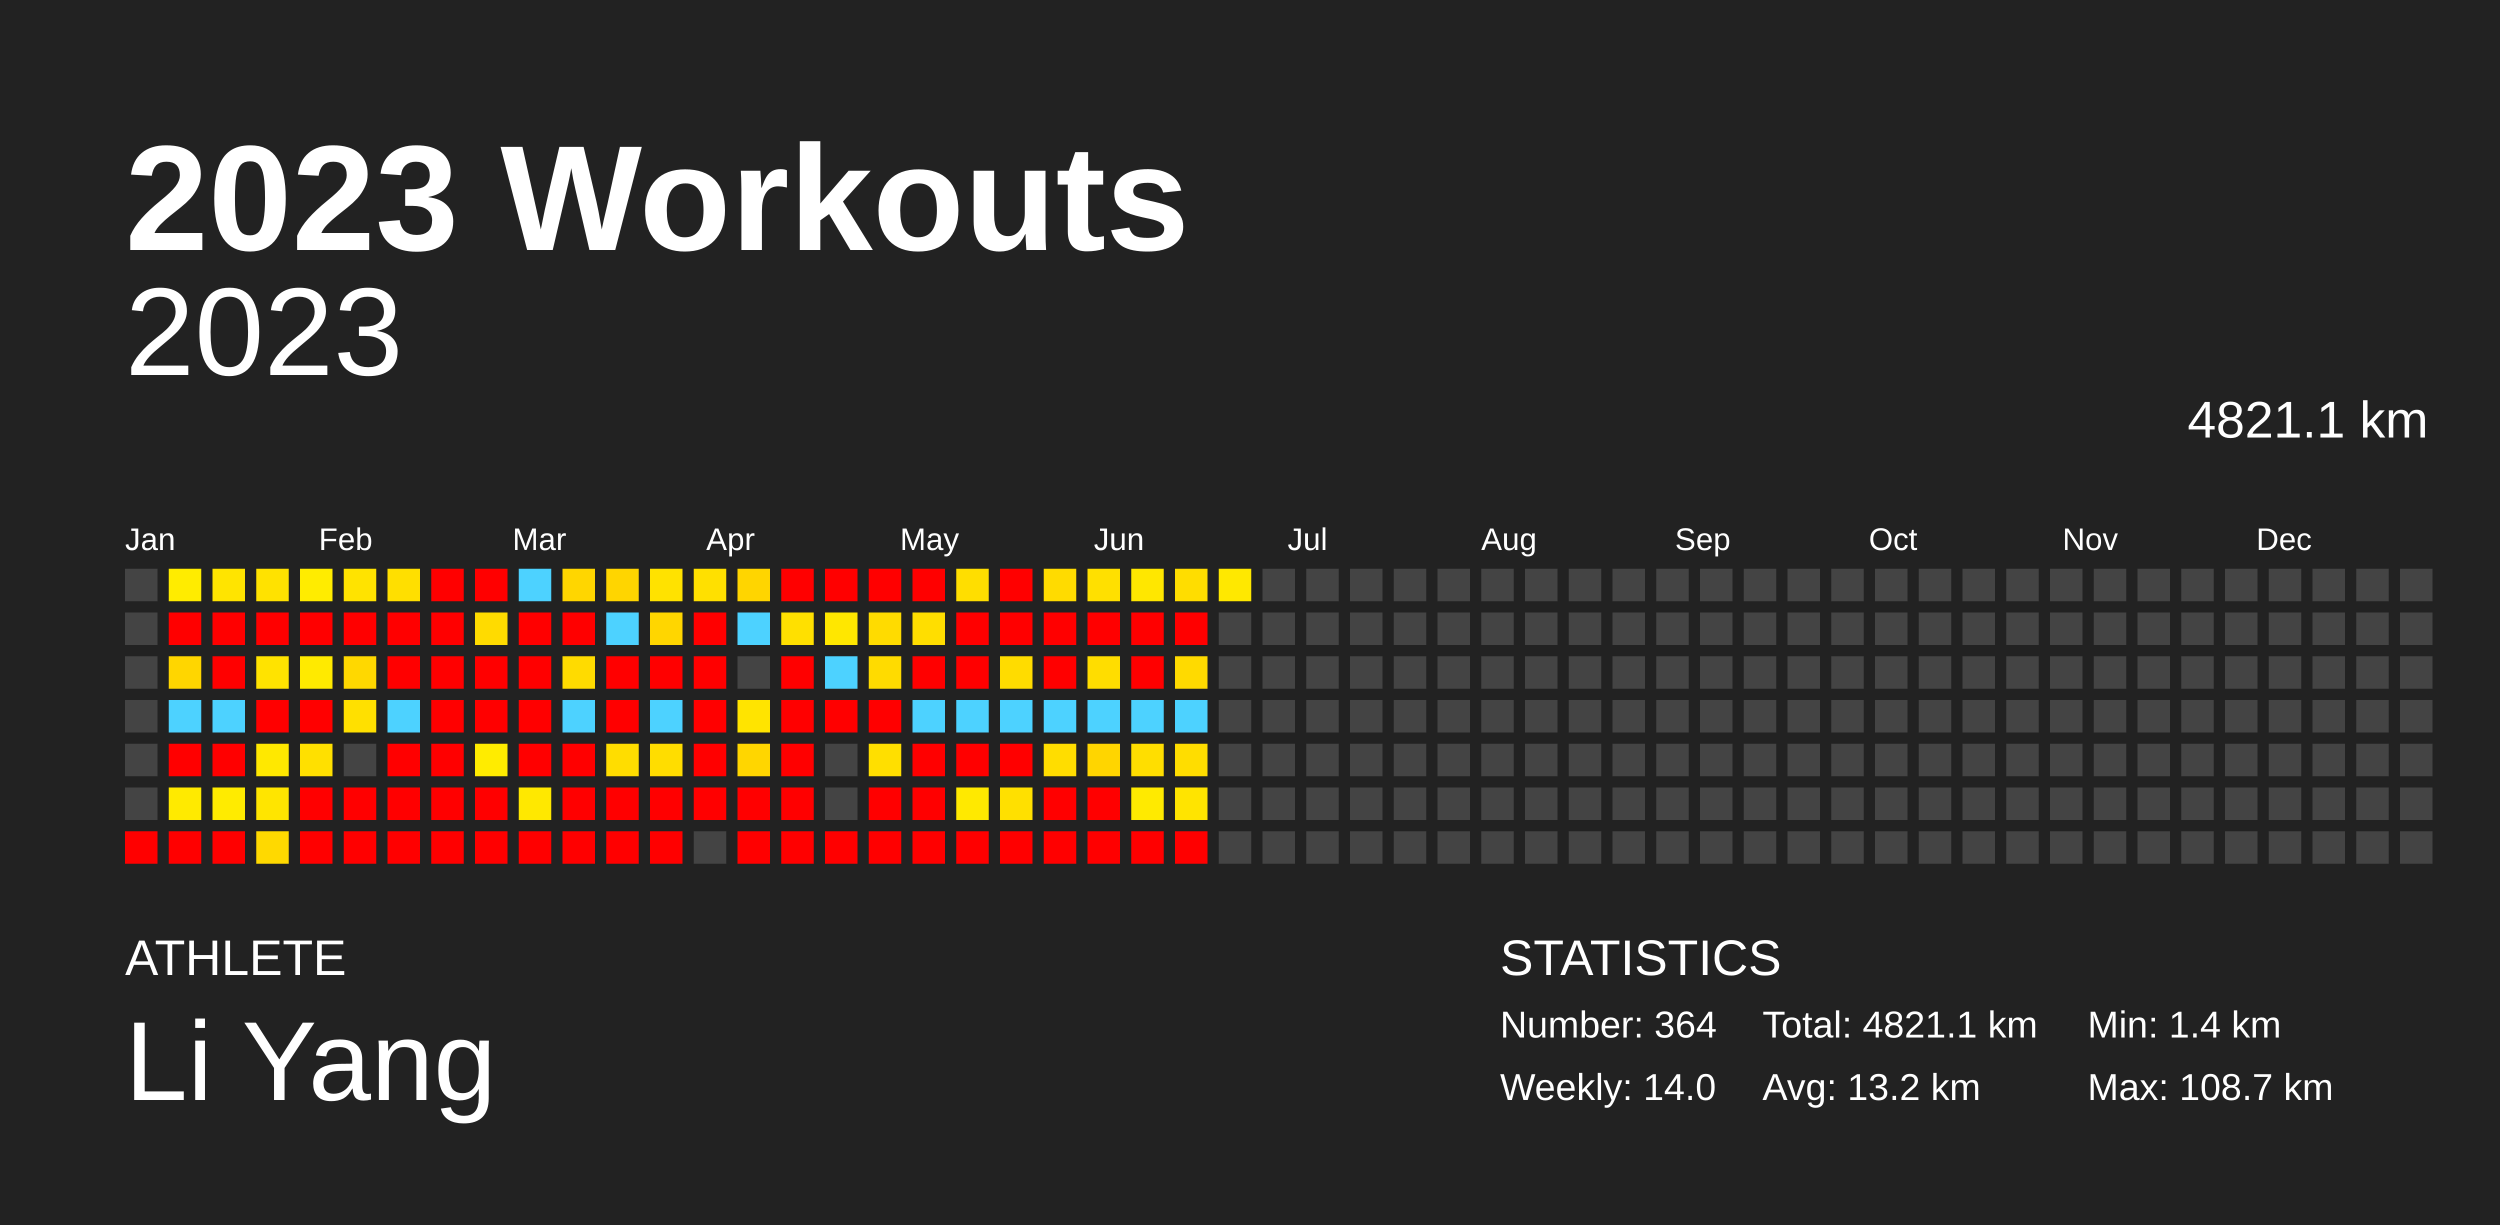
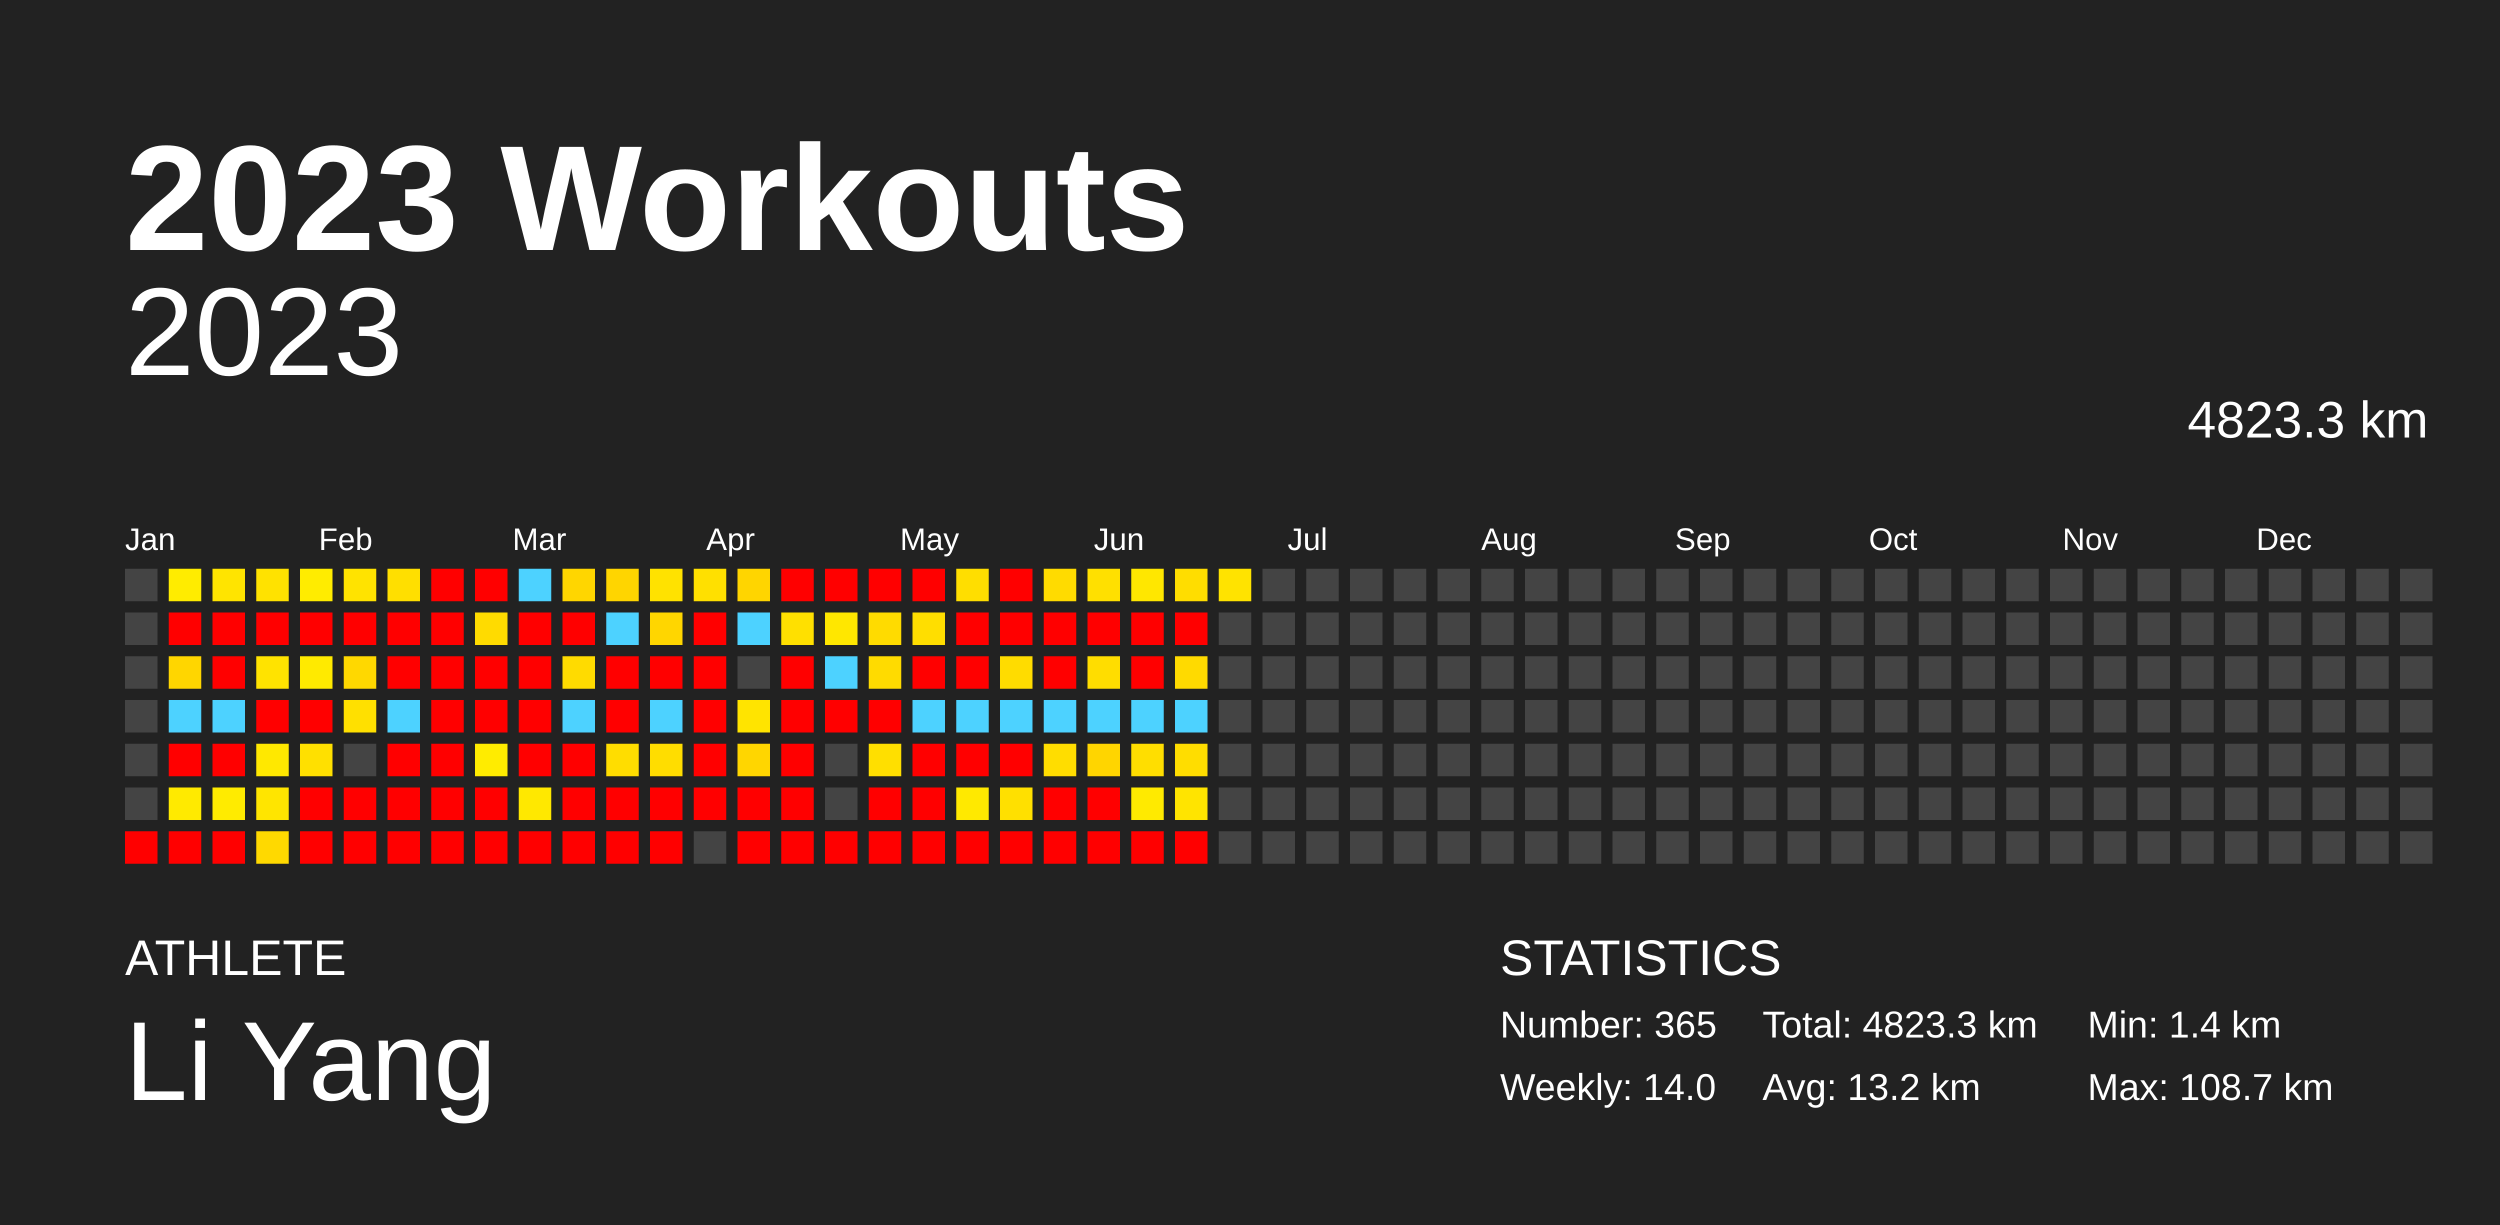
<svg xmlns="http://www.w3.org/2000/svg" baseProfile="full" height="98mm" version="1.1" viewBox="0,0,200,98" width="200mm">
  <defs />
  <rect fill="#222222" height="98" width="200" x="0" y="0" />
  <text fill="#FFFFFF" style="font-size:12px; font-family:Arial; font-weight:bold;" x="10" y="20">2023 Workouts</text>
  <text fill="#FFFFFF" style="font-size:4px; font-family:Arial" x="10" y="78">ATHLETE</text>
  <text fill="#FFFFFF" style="font-size:9px; font-family:Arial" x="10" y="88">Li Yang</text>
  <text fill="#FFFFFF" style="font-size:4px; font-family:Arial" x="120" y="78">STATISTICS</text>
-   <text fill="#FFFFFF" style="font-size:3px; font-family:Arial" x="120" y="83">Number: 364</text>
+   <text fill="#FFFFFF" style="font-size:3px; font-family:Arial" x="120" y="83">Number: 365</text>
  <text fill="#FFFFFF" style="font-size:3px; font-family:Arial" x="120" y="88">Weekly: 14.0</text>
-   <text fill="#FFFFFF" style="font-size:3px; font-family:Arial" x="141" y="83">Total: 4821.1 km</text>
+   <text fill="#FFFFFF" style="font-size:3px; font-family:Arial" x="141" y="83">Total: 4823.3 km</text>
  <text fill="#FFFFFF" style="font-size:3px; font-family:Arial" x="141" y="88">Avg: 13.2 km</text>
  <text fill="#FFFFFF" style="font-size:3px; font-family:Arial" x="167" y="83">Min: 1.4 km</text>
  <text fill="#FFFFFF" style="font-size:3px; font-family:Arial" x="167" y="88">Max: 108.7 km</text>
  <text alignment-baseline="hanging" fill="#FFFFFF" style="font-size:10.0px; font-family:Arial;" x="10" y="30">2023</text>
-   <text alignment-baseline="hanging" fill="#FFFFFF" style="font-size:4.125px; font-family:Arial;" x="175" y="35">4821.1 km</text>
+   <text alignment-baseline="hanging" fill="#FFFFFF" style="font-size:4.125px; font-family:Arial;" x="175" y="35">4823.3 km</text>
  <text fill="#FFFFFF" style="font-size:2.5px; font-family:Arial" x="10.0" y="44">Jan</text>
  <text fill="#FFFFFF" style="font-size:2.5px; font-family:Arial" x="25.5" y="44">Feb</text>
  <text fill="#FFFFFF" style="font-size:2.5px; font-family:Arial" x="41.0" y="44">Mar</text>
  <text fill="#FFFFFF" style="font-size:2.5px; font-family:Arial" x="56.5" y="44">Apr</text>
  <text fill="#FFFFFF" style="font-size:2.5px; font-family:Arial" x="72.0" y="44">May</text>
  <text fill="#FFFFFF" style="font-size:2.5px; font-family:Arial" x="87.5" y="44">Jun</text>
  <text fill="#FFFFFF" style="font-size:2.5px; font-family:Arial" x="103.0" y="44">Jul</text>
  <text fill="#FFFFFF" style="font-size:2.5px; font-family:Arial" x="118.5" y="44">Aug</text>
  <text fill="#FFFFFF" style="font-size:2.5px; font-family:Arial" x="134.0" y="44">Sep</text>
  <text fill="#FFFFFF" style="font-size:2.5px; font-family:Arial" x="149.5" y="44">Oct</text>
  <text fill="#FFFFFF" style="font-size:2.5px; font-family:Arial" x="165.0" y="44">Nov</text>
  <text fill="#FFFFFF" style="font-size:2.5px; font-family:Arial" x="180.5" y="44">Dec</text>
  <rect fill="#444444" height="2.6" width="2.6" x="10.0" y="45.5" />
  <rect fill="#444444" height="2.6" width="2.6" x="10.0" y="49.0" />
  <rect fill="#444444" height="2.6" width="2.6" x="10.0" y="52.5" />
  <rect fill="#444444" height="2.6" width="2.6" x="10.0" y="56.0" />
  <rect fill="#444444" height="2.6" width="2.6" x="10.0" y="59.5" />
  <rect fill="#444444" height="2.6" width="2.6" x="10.0" y="63.0" />
  <rect fill="red" height="2.6" width="2.6" x="10.0" y="66.5" />
  <rect fill="#ffec00" height="2.6" width="2.6" x="13.5" y="45.5" />
  <rect fill="red" height="2.6" width="2.6" x="13.5" y="49.0" />
  <rect fill="#ffd600" height="2.6" width="2.6" x="13.5" y="52.5" />
  <rect fill="#4dd2ff" height="2.6" width="2.6" x="13.5" y="56.0" />
  <rect fill="red" height="2.6" width="2.6" x="13.5" y="59.5" />
  <rect fill="#ffea00" height="2.6" width="2.6" x="13.5" y="63.0" />
  <rect fill="red" height="2.6" width="2.6" x="13.5" y="66.5" />
  <rect fill="#ffe400" height="2.6" width="2.6" x="17.0" y="45.5" />
  <rect fill="red" height="2.6" width="2.6" x="17.0" y="49.0" />
  <rect fill="red" height="2.6" width="2.6" x="17.0" y="52.5" />
  <rect fill="#4dd2ff" height="2.6" width="2.6" x="17.0" y="56.0" />
  <rect fill="red" height="2.6" width="2.6" x="17.0" y="59.5" />
  <rect fill="#ffeb00" height="2.6" width="2.6" x="17.0" y="63.0" />
  <rect fill="red" height="2.6" width="2.6" x="17.0" y="66.5" />
  <rect fill="#ffe200" height="2.6" width="2.6" x="20.5" y="45.5" />
  <rect fill="red" height="2.6" width="2.6" x="20.5" y="49.0" />
  <rect fill="#ffe300" height="2.6" width="2.6" x="20.5" y="52.5" />
  <rect fill="red" height="2.6" width="2.6" x="20.5" y="56.0" />
  <rect fill="#ffe800" height="2.6" width="2.6" x="20.5" y="59.5" />
  <rect fill="#ffe500" height="2.6" width="2.6" x="20.5" y="63.0" />
  <rect fill="#ffd900" height="2.6" width="2.6" x="20.5" y="66.5" />
  <rect fill="#ffec00" height="2.6" width="2.6" x="24.0" y="45.5" />
  <rect fill="red" height="2.6" width="2.6" x="24.0" y="49.0" />
  <rect fill="#ffea00" height="2.6" width="2.6" x="24.0" y="52.5" />
  <rect fill="red" height="2.6" width="2.6" x="24.0" y="56.0" />
  <rect fill="#ffe000" height="2.6" width="2.6" x="24.0" y="59.5" />
  <rect fill="red" height="2.6" width="2.6" x="24.0" y="63.0" />
  <rect fill="red" height="2.6" width="2.6" x="24.0" y="66.5" />
  <rect fill="#ffe300" height="2.6" width="2.6" x="27.5" y="45.5" />
  <rect fill="red" height="2.6" width="2.6" x="27.5" y="49.0" />
  <rect fill="#ffd800" height="2.6" width="2.6" x="27.5" y="52.5" />
  <rect fill="#ffe000" height="2.6" width="2.6" x="27.5" y="56.0" />
  <rect fill="#444444" height="2.6" width="2.6" x="27.5" y="59.5" />
  <rect fill="red" height="2.6" width="2.6" x="27.5" y="63.0" />
  <rect fill="red" height="2.6" width="2.6" x="27.5" y="66.5" />
  <rect fill="#ffdf00" height="2.6" width="2.6" x="31.0" y="45.5" />
  <rect fill="red" height="2.6" width="2.6" x="31.0" y="49.0" />
  <rect fill="red" height="2.6" width="2.6" x="31.0" y="52.5" />
  <rect fill="#4dd2ff" height="2.6" width="2.6" x="31.0" y="56.0" />
  <rect fill="red" height="2.6" width="2.6" x="31.0" y="59.5" />
  <rect fill="red" height="2.6" width="2.6" x="31.0" y="63.0" />
  <rect fill="red" height="2.6" width="2.6" x="31.0" y="66.5" />
  <rect fill="red" height="2.6" width="2.6" x="34.5" y="45.5" />
  <rect fill="red" height="2.6" width="2.6" x="34.5" y="49.0" />
  <rect fill="red" height="2.6" width="2.6" x="34.5" y="52.5" />
  <rect fill="red" height="2.6" width="2.6" x="34.5" y="56.0" />
  <rect fill="red" height="2.6" width="2.6" x="34.5" y="59.5" />
  <rect fill="red" height="2.6" width="2.6" x="34.5" y="63.0" />
  <rect fill="red" height="2.6" width="2.6" x="34.5" y="66.5" />
  <rect fill="red" height="2.6" width="2.6" x="38.0" y="45.5" />
  <rect fill="#ffdb00" height="2.6" width="2.6" x="38.0" y="49.0" />
  <rect fill="red" height="2.6" width="2.6" x="38.0" y="52.5" />
  <rect fill="red" height="2.6" width="2.6" x="38.0" y="56.0" />
  <rect fill="#ffec00" height="2.6" width="2.6" x="38.0" y="59.5" />
  <rect fill="red" height="2.6" width="2.6" x="38.0" y="63.0" />
  <rect fill="red" height="2.6" width="2.6" x="38.0" y="66.5" />
  <rect fill="#4dd2ff" height="2.6" width="2.6" x="41.5" y="45.5" />
  <rect fill="red" height="2.6" width="2.6" x="41.5" y="49.0" />
  <rect fill="red" height="2.6" width="2.6" x="41.5" y="52.5" />
  <rect fill="red" height="2.6" width="2.6" x="41.5" y="56.0" />
  <rect fill="red" height="2.6" width="2.6" x="41.5" y="59.5" />
  <rect fill="#ffe800" height="2.6" width="2.6" x="41.5" y="63.0" />
  <rect fill="red" height="2.6" width="2.6" x="41.5" y="66.5" />
  <rect fill="#ffd600" height="2.6" width="2.6" x="45.0" y="45.5" />
  <rect fill="red" height="2.6" width="2.6" x="45.0" y="49.0" />
  <rect fill="#ffdb00" height="2.6" width="2.6" x="45.0" y="52.5" />
  <rect fill="#4dd2ff" height="2.6" width="2.6" x="45.0" y="56.0" />
  <rect fill="red" height="2.6" width="2.6" x="45.0" y="59.5" />
  <rect fill="red" height="2.6" width="2.6" x="45.0" y="63.0" />
  <rect fill="red" height="2.6" width="2.6" x="45.0" y="66.5" />
  <rect fill="#ffd500" height="2.6" width="2.6" x="48.5" y="45.5" />
  <rect fill="#4dd2ff" height="2.6" width="2.6" x="48.5" y="49.0" />
  <rect fill="red" height="2.6" width="2.6" x="48.5" y="52.5" />
  <rect fill="red" height="2.6" width="2.6" x="48.5" y="56.0" />
  <rect fill="#ffdd00" height="2.6" width="2.6" x="48.5" y="59.5" />
  <rect fill="red" height="2.6" width="2.6" x="48.5" y="63.0" />
  <rect fill="red" height="2.6" width="2.6" x="48.5" y="66.5" />
  <rect fill="#ffe200" height="2.6" width="2.6" x="52.0" y="45.5" />
  <rect fill="#ffd600" height="2.6" width="2.6" x="52.0" y="49.0" />
  <rect fill="red" height="2.6" width="2.6" x="52.0" y="52.5" />
  <rect fill="#4dd2ff" height="2.6" width="2.6" x="52.0" y="56.0" />
  <rect fill="#ffdd00" height="2.6" width="2.6" x="52.0" y="59.5" />
  <rect fill="red" height="2.6" width="2.6" x="52.0" y="63.0" />
  <rect fill="red" height="2.6" width="2.6" x="52.0" y="66.5" />
  <rect fill="#ffe000" height="2.6" width="2.6" x="55.5" y="45.5" />
  <rect fill="red" height="2.6" width="2.6" x="55.5" y="49.0" />
  <rect fill="red" height="2.6" width="2.6" x="55.5" y="52.5" />
  <rect fill="red" height="2.6" width="2.6" x="55.5" y="56.0" />
  <rect fill="red" height="2.6" width="2.6" x="55.5" y="59.5" />
  <rect fill="red" height="2.6" width="2.6" x="55.5" y="63.0" />
  <rect fill="#444444" height="2.6" width="2.6" x="55.5" y="66.5" />
  <rect fill="#ffd500" height="2.6" width="2.6" x="59.0" y="45.5" />
  <rect fill="#4dd2ff" height="2.6" width="2.6" x="59.0" y="49.0" />
  <rect fill="#444444" height="2.6" width="2.6" x="59.0" y="52.5" />
  <rect fill="#ffe400" height="2.6" width="2.6" x="59.0" y="56.0" />
  <rect fill="#ffd600" height="2.6" width="2.6" x="59.0" y="59.5" />
  <rect fill="red" height="2.6" width="2.6" x="59.0" y="63.0" />
  <rect fill="red" height="2.6" width="2.6" x="59.0" y="66.5" />
  <rect fill="red" height="2.6" width="2.6" x="62.5" y="45.5" />
  <rect fill="#ffe000" height="2.6" width="2.6" x="62.5" y="49.0" />
  <rect fill="red" height="2.6" width="2.6" x="62.5" y="52.5" />
  <rect fill="red" height="2.6" width="2.6" x="62.5" y="56.0" />
  <rect fill="red" height="2.6" width="2.6" x="62.5" y="59.5" />
  <rect fill="red" height="2.6" width="2.6" x="62.5" y="63.0" />
  <rect fill="red" height="2.6" width="2.6" x="62.5" y="66.5" />
  <rect fill="red" height="2.6" width="2.6" x="66.0" y="45.5" />
  <rect fill="#ffe700" height="2.6" width="2.6" x="66.0" y="49.0" />
  <rect fill="#4dd2ff" height="2.6" width="2.6" x="66.0" y="52.5" />
  <rect fill="red" height="2.6" width="2.6" x="66.0" y="56.0" />
  <rect fill="#444444" height="2.6" width="2.6" x="66.0" y="59.5" />
  <rect fill="#444444" height="2.6" width="2.6" x="66.0" y="63.0" />
  <rect fill="red" height="2.6" width="2.6" x="66.0" y="66.5" />
  <rect fill="red" height="2.6" width="2.6" x="69.5" y="45.5" />
  <rect fill="#ffdb00" height="2.6" width="2.6" x="69.5" y="49.0" />
  <rect fill="#ffdb00" height="2.6" width="2.6" x="69.5" y="52.5" />
  <rect fill="red" height="2.6" width="2.6" x="69.5" y="56.0" />
  <rect fill="#ffdf00" height="2.6" width="2.6" x="69.5" y="59.5" />
  <rect fill="red" height="2.6" width="2.6" x="69.5" y="63.0" />
  <rect fill="red" height="2.6" width="2.6" x="69.5" y="66.5" />
  <rect fill="red" height="2.6" width="2.6" x="73.0" y="45.5" />
  <rect fill="#ffde00" height="2.6" width="2.6" x="73.0" y="49.0" />
  <rect fill="red" height="2.6" width="2.6" x="73.0" y="52.5" />
  <rect fill="#4dd2ff" height="2.6" width="2.6" x="73.0" y="56.0" />
  <rect fill="red" height="2.6" width="2.6" x="73.0" y="59.5" />
  <rect fill="red" height="2.6" width="2.6" x="73.0" y="63.0" />
  <rect fill="red" height="2.6" width="2.6" x="73.0" y="66.5" />
  <rect fill="#ffde00" height="2.6" width="2.6" x="76.5" y="45.5" />
  <rect fill="red" height="2.6" width="2.6" x="76.5" y="49.0" />
  <rect fill="red" height="2.6" width="2.6" x="76.5" y="52.5" />
  <rect fill="#4dd2ff" height="2.6" width="2.6" x="76.5" y="56.0" />
  <rect fill="red" height="2.6" width="2.6" x="76.5" y="59.5" />
  <rect fill="#ffe900" height="2.6" width="2.6" x="76.5" y="63.0" />
  <rect fill="red" height="2.6" width="2.6" x="76.5" y="66.5" />
  <rect fill="red" height="2.6" width="2.6" x="80.0" y="45.5" />
  <rect fill="red" height="2.6" width="2.6" x="80.0" y="49.0" />
  <rect fill="#ffdc00" height="2.6" width="2.6" x="80.0" y="52.5" />
  <rect fill="#4dd2ff" height="2.6" width="2.6" x="80.0" y="56.0" />
  <rect fill="red" height="2.6" width="2.6" x="80.0" y="59.5" />
  <rect fill="#ffe000" height="2.6" width="2.6" x="80.0" y="63.0" />
  <rect fill="red" height="2.6" width="2.6" x="80.0" y="66.5" />
  <rect fill="#ffdb00" height="2.6" width="2.6" x="83.5" y="45.5" />
  <rect fill="red" height="2.6" width="2.6" x="83.5" y="49.0" />
  <rect fill="red" height="2.6" width="2.6" x="83.5" y="52.5" />
  <rect fill="#4dd2ff" height="2.6" width="2.6" x="83.5" y="56.0" />
  <rect fill="#ffdd00" height="2.6" width="2.6" x="83.5" y="59.5" />
  <rect fill="red" height="2.6" width="2.6" x="83.5" y="63.0" />
  <rect fill="red" height="2.6" width="2.6" x="83.5" y="66.5" />
  <rect fill="#ffe000" height="2.6" width="2.6" x="87.0" y="45.5" />
  <rect fill="red" height="2.6" width="2.6" x="87.0" y="49.0" />
  <rect fill="#ffdd00" height="2.6" width="2.6" x="87.0" y="52.5" />
  <rect fill="#4dd2ff" height="2.6" width="2.6" x="87.0" y="56.0" />
  <rect fill="#ffd500" height="2.6" width="2.6" x="87.0" y="59.5" />
  <rect fill="red" height="2.6" width="2.6" x="87.0" y="63.0" />
  <rect fill="red" height="2.6" width="2.6" x="87.0" y="66.5" />
  <rect fill="#ffe700" height="2.6" width="2.6" x="90.5" y="45.5" />
  <rect fill="red" height="2.6" width="2.6" x="90.5" y="49.0" />
  <rect fill="red" height="2.6" width="2.6" x="90.5" y="52.5" />
  <rect fill="#4dd2ff" height="2.6" width="2.6" x="90.5" y="56.0" />
  <rect fill="#ffde00" height="2.6" width="2.6" x="90.5" y="59.5" />
  <rect fill="#ffea00" height="2.6" width="2.6" x="90.5" y="63.0" />
  <rect fill="red" height="2.6" width="2.6" x="90.5" y="66.5" />
  <rect fill="#ffdd00" height="2.6" width="2.6" x="94.0" y="45.5" />
  <rect fill="red" height="2.6" width="2.6" x="94.0" y="49.0" />
  <rect fill="#ffda00" height="2.6" width="2.6" x="94.0" y="52.5" />
  <rect fill="#4dd2ff" height="2.6" width="2.6" x="94.0" y="56.0" />
  <rect fill="#ffdd00" height="2.6" width="2.6" x="94.0" y="59.5" />
  <rect fill="#ffe400" height="2.6" width="2.6" x="94.0" y="63.0" />
  <rect fill="red" height="2.6" width="2.6" x="94.0" y="66.5" />
-   <rect fill="#ffe800" height="2.6" width="2.6" x="97.5" y="45.5" />
+   <rect fill="#ffe300" height="2.6" width="2.6" x="97.5" y="45.5" />
  <rect fill="#444444" height="2.6" width="2.6" x="97.5" y="49.0" />
  <rect fill="#444444" height="2.6" width="2.6" x="97.5" y="52.5" />
  <rect fill="#444444" height="2.6" width="2.6" x="97.5" y="56.0" />
  <rect fill="#444444" height="2.6" width="2.6" x="97.5" y="59.5" />
  <rect fill="#444444" height="2.6" width="2.6" x="97.5" y="63.0" />
  <rect fill="#444444" height="2.6" width="2.6" x="97.5" y="66.5" />
  <rect fill="#444444" height="2.6" width="2.6" x="101.0" y="45.5" />
  <rect fill="#444444" height="2.6" width="2.6" x="101.0" y="49.0" />
  <rect fill="#444444" height="2.6" width="2.6" x="101.0" y="52.5" />
  <rect fill="#444444" height="2.6" width="2.6" x="101.0" y="56.0" />
  <rect fill="#444444" height="2.6" width="2.6" x="101.0" y="59.5" />
  <rect fill="#444444" height="2.6" width="2.6" x="101.0" y="63.0" />
  <rect fill="#444444" height="2.6" width="2.6" x="101.0" y="66.5" />
  <rect fill="#444444" height="2.6" width="2.6" x="104.5" y="45.5" />
  <rect fill="#444444" height="2.6" width="2.6" x="104.5" y="49.0" />
  <rect fill="#444444" height="2.6" width="2.6" x="104.5" y="52.5" />
  <rect fill="#444444" height="2.6" width="2.6" x="104.5" y="56.0" />
  <rect fill="#444444" height="2.6" width="2.6" x="104.5" y="59.5" />
  <rect fill="#444444" height="2.6" width="2.6" x="104.5" y="63.0" />
  <rect fill="#444444" height="2.6" width="2.6" x="104.5" y="66.5" />
  <rect fill="#444444" height="2.6" width="2.6" x="108.0" y="45.5" />
  <rect fill="#444444" height="2.6" width="2.6" x="108.0" y="49.0" />
  <rect fill="#444444" height="2.6" width="2.6" x="108.0" y="52.5" />
  <rect fill="#444444" height="2.6" width="2.6" x="108.0" y="56.0" />
  <rect fill="#444444" height="2.6" width="2.6" x="108.0" y="59.5" />
  <rect fill="#444444" height="2.6" width="2.6" x="108.0" y="63.0" />
  <rect fill="#444444" height="2.6" width="2.6" x="108.0" y="66.5" />
  <rect fill="#444444" height="2.6" width="2.6" x="111.5" y="45.5" />
  <rect fill="#444444" height="2.6" width="2.6" x="111.5" y="49.0" />
  <rect fill="#444444" height="2.6" width="2.6" x="111.5" y="52.5" />
  <rect fill="#444444" height="2.6" width="2.6" x="111.5" y="56.0" />
  <rect fill="#444444" height="2.6" width="2.6" x="111.5" y="59.5" />
  <rect fill="#444444" height="2.6" width="2.6" x="111.5" y="63.0" />
  <rect fill="#444444" height="2.6" width="2.6" x="111.5" y="66.5" />
  <rect fill="#444444" height="2.6" width="2.6" x="115.0" y="45.5" />
  <rect fill="#444444" height="2.6" width="2.6" x="115.0" y="49.0" />
  <rect fill="#444444" height="2.6" width="2.6" x="115.0" y="52.5" />
  <rect fill="#444444" height="2.6" width="2.6" x="115.0" y="56.0" />
  <rect fill="#444444" height="2.6" width="2.6" x="115.0" y="59.5" />
  <rect fill="#444444" height="2.6" width="2.6" x="115.0" y="63.0" />
  <rect fill="#444444" height="2.6" width="2.6" x="115.0" y="66.5" />
  <rect fill="#444444" height="2.6" width="2.6" x="118.5" y="45.5" />
  <rect fill="#444444" height="2.6" width="2.6" x="118.5" y="49.0" />
  <rect fill="#444444" height="2.6" width="2.6" x="118.5" y="52.5" />
  <rect fill="#444444" height="2.6" width="2.6" x="118.5" y="56.0" />
  <rect fill="#444444" height="2.6" width="2.6" x="118.5" y="59.5" />
  <rect fill="#444444" height="2.6" width="2.6" x="118.5" y="63.0" />
  <rect fill="#444444" height="2.6" width="2.6" x="118.5" y="66.5" />
  <rect fill="#444444" height="2.6" width="2.6" x="122.0" y="45.5" />
  <rect fill="#444444" height="2.6" width="2.6" x="122.0" y="49.0" />
  <rect fill="#444444" height="2.6" width="2.6" x="122.0" y="52.5" />
  <rect fill="#444444" height="2.6" width="2.6" x="122.0" y="56.0" />
  <rect fill="#444444" height="2.6" width="2.6" x="122.0" y="59.5" />
  <rect fill="#444444" height="2.6" width="2.6" x="122.0" y="63.0" />
  <rect fill="#444444" height="2.6" width="2.6" x="122.0" y="66.5" />
  <rect fill="#444444" height="2.6" width="2.6" x="125.5" y="45.5" />
  <rect fill="#444444" height="2.6" width="2.6" x="125.5" y="49.0" />
  <rect fill="#444444" height="2.6" width="2.6" x="125.5" y="52.5" />
  <rect fill="#444444" height="2.6" width="2.6" x="125.5" y="56.0" />
  <rect fill="#444444" height="2.6" width="2.6" x="125.5" y="59.5" />
  <rect fill="#444444" height="2.6" width="2.6" x="125.5" y="63.0" />
  <rect fill="#444444" height="2.6" width="2.6" x="125.5" y="66.5" />
  <rect fill="#444444" height="2.6" width="2.6" x="129.0" y="45.5" />
  <rect fill="#444444" height="2.6" width="2.6" x="129.0" y="49.0" />
  <rect fill="#444444" height="2.6" width="2.6" x="129.0" y="52.5" />
  <rect fill="#444444" height="2.6" width="2.6" x="129.0" y="56.0" />
  <rect fill="#444444" height="2.6" width="2.6" x="129.0" y="59.5" />
  <rect fill="#444444" height="2.6" width="2.6" x="129.0" y="63.0" />
  <rect fill="#444444" height="2.6" width="2.6" x="129.0" y="66.5" />
  <rect fill="#444444" height="2.6" width="2.6" x="132.5" y="45.5" />
  <rect fill="#444444" height="2.6" width="2.6" x="132.5" y="49.0" />
  <rect fill="#444444" height="2.6" width="2.6" x="132.5" y="52.5" />
  <rect fill="#444444" height="2.6" width="2.6" x="132.5" y="56.0" />
  <rect fill="#444444" height="2.6" width="2.6" x="132.5" y="59.5" />
  <rect fill="#444444" height="2.6" width="2.6" x="132.5" y="63.0" />
  <rect fill="#444444" height="2.6" width="2.6" x="132.5" y="66.5" />
  <rect fill="#444444" height="2.6" width="2.6" x="136.0" y="45.5" />
  <rect fill="#444444" height="2.6" width="2.6" x="136.0" y="49.0" />
  <rect fill="#444444" height="2.6" width="2.6" x="136.0" y="52.5" />
  <rect fill="#444444" height="2.6" width="2.6" x="136.0" y="56.0" />
  <rect fill="#444444" height="2.6" width="2.6" x="136.0" y="59.5" />
  <rect fill="#444444" height="2.6" width="2.6" x="136.0" y="63.0" />
  <rect fill="#444444" height="2.6" width="2.6" x="136.0" y="66.5" />
  <rect fill="#444444" height="2.6" width="2.6" x="139.5" y="45.5" />
  <rect fill="#444444" height="2.6" width="2.6" x="139.5" y="49.0" />
  <rect fill="#444444" height="2.6" width="2.6" x="139.5" y="52.5" />
  <rect fill="#444444" height="2.6" width="2.6" x="139.5" y="56.0" />
  <rect fill="#444444" height="2.6" width="2.6" x="139.5" y="59.5" />
  <rect fill="#444444" height="2.6" width="2.6" x="139.5" y="63.0" />
  <rect fill="#444444" height="2.6" width="2.6" x="139.5" y="66.5" />
  <rect fill="#444444" height="2.6" width="2.6" x="143.0" y="45.5" />
  <rect fill="#444444" height="2.6" width="2.6" x="143.0" y="49.0" />
  <rect fill="#444444" height="2.6" width="2.6" x="143.0" y="52.5" />
  <rect fill="#444444" height="2.6" width="2.6" x="143.0" y="56.0" />
  <rect fill="#444444" height="2.6" width="2.6" x="143.0" y="59.5" />
  <rect fill="#444444" height="2.6" width="2.6" x="143.0" y="63.0" />
  <rect fill="#444444" height="2.6" width="2.6" x="143.0" y="66.5" />
  <rect fill="#444444" height="2.6" width="2.6" x="146.5" y="45.5" />
  <rect fill="#444444" height="2.6" width="2.6" x="146.5" y="49.0" />
  <rect fill="#444444" height="2.6" width="2.6" x="146.5" y="52.5" />
  <rect fill="#444444" height="2.6" width="2.6" x="146.5" y="56.0" />
  <rect fill="#444444" height="2.6" width="2.6" x="146.5" y="59.5" />
  <rect fill="#444444" height="2.6" width="2.6" x="146.5" y="63.0" />
  <rect fill="#444444" height="2.6" width="2.6" x="146.5" y="66.5" />
  <rect fill="#444444" height="2.6" width="2.6" x="150.0" y="45.5" />
  <rect fill="#444444" height="2.6" width="2.6" x="150.0" y="49.0" />
  <rect fill="#444444" height="2.6" width="2.6" x="150.0" y="52.5" />
  <rect fill="#444444" height="2.6" width="2.6" x="150.0" y="56.0" />
  <rect fill="#444444" height="2.6" width="2.6" x="150.0" y="59.5" />
  <rect fill="#444444" height="2.6" width="2.6" x="150.0" y="63.0" />
  <rect fill="#444444" height="2.6" width="2.6" x="150.0" y="66.5" />
  <rect fill="#444444" height="2.6" width="2.6" x="153.5" y="45.5" />
  <rect fill="#444444" height="2.6" width="2.6" x="153.5" y="49.0" />
  <rect fill="#444444" height="2.6" width="2.6" x="153.5" y="52.5" />
  <rect fill="#444444" height="2.6" width="2.6" x="153.5" y="56.0" />
  <rect fill="#444444" height="2.6" width="2.6" x="153.5" y="59.5" />
  <rect fill="#444444" height="2.6" width="2.6" x="153.5" y="63.0" />
  <rect fill="#444444" height="2.6" width="2.6" x="153.5" y="66.5" />
  <rect fill="#444444" height="2.6" width="2.6" x="157.0" y="45.5" />
  <rect fill="#444444" height="2.6" width="2.6" x="157.0" y="49.0" />
  <rect fill="#444444" height="2.6" width="2.6" x="157.0" y="52.5" />
  <rect fill="#444444" height="2.6" width="2.6" x="157.0" y="56.0" />
  <rect fill="#444444" height="2.6" width="2.6" x="157.0" y="59.5" />
  <rect fill="#444444" height="2.6" width="2.6" x="157.0" y="63.0" />
  <rect fill="#444444" height="2.6" width="2.6" x="157.0" y="66.5" />
  <rect fill="#444444" height="2.6" width="2.6" x="160.5" y="45.5" />
  <rect fill="#444444" height="2.6" width="2.6" x="160.5" y="49.0" />
  <rect fill="#444444" height="2.6" width="2.6" x="160.5" y="52.5" />
  <rect fill="#444444" height="2.6" width="2.6" x="160.5" y="56.0" />
  <rect fill="#444444" height="2.6" width="2.6" x="160.5" y="59.5" />
  <rect fill="#444444" height="2.6" width="2.6" x="160.5" y="63.0" />
  <rect fill="#444444" height="2.6" width="2.6" x="160.5" y="66.5" />
  <rect fill="#444444" height="2.6" width="2.6" x="164.0" y="45.5" />
  <rect fill="#444444" height="2.6" width="2.6" x="164.0" y="49.0" />
  <rect fill="#444444" height="2.6" width="2.6" x="164.0" y="52.5" />
  <rect fill="#444444" height="2.6" width="2.6" x="164.0" y="56.0" />
  <rect fill="#444444" height="2.6" width="2.6" x="164.0" y="59.5" />
  <rect fill="#444444" height="2.6" width="2.6" x="164.0" y="63.0" />
  <rect fill="#444444" height="2.6" width="2.6" x="164.0" y="66.5" />
  <rect fill="#444444" height="2.6" width="2.6" x="167.5" y="45.5" />
  <rect fill="#444444" height="2.6" width="2.6" x="167.5" y="49.0" />
  <rect fill="#444444" height="2.6" width="2.6" x="167.5" y="52.5" />
  <rect fill="#444444" height="2.6" width="2.6" x="167.5" y="56.0" />
  <rect fill="#444444" height="2.6" width="2.6" x="167.5" y="59.5" />
  <rect fill="#444444" height="2.6" width="2.6" x="167.5" y="63.0" />
  <rect fill="#444444" height="2.6" width="2.6" x="167.5" y="66.5" />
  <rect fill="#444444" height="2.6" width="2.6" x="171.0" y="45.5" />
  <rect fill="#444444" height="2.6" width="2.6" x="171.0" y="49.0" />
  <rect fill="#444444" height="2.6" width="2.6" x="171.0" y="52.5" />
  <rect fill="#444444" height="2.6" width="2.6" x="171.0" y="56.0" />
  <rect fill="#444444" height="2.6" width="2.6" x="171.0" y="59.5" />
  <rect fill="#444444" height="2.6" width="2.6" x="171.0" y="63.0" />
  <rect fill="#444444" height="2.6" width="2.6" x="171.0" y="66.5" />
  <rect fill="#444444" height="2.6" width="2.6" x="174.5" y="45.5" />
  <rect fill="#444444" height="2.6" width="2.6" x="174.5" y="49.0" />
  <rect fill="#444444" height="2.6" width="2.6" x="174.5" y="52.5" />
  <rect fill="#444444" height="2.6" width="2.6" x="174.5" y="56.0" />
  <rect fill="#444444" height="2.6" width="2.6" x="174.5" y="59.5" />
  <rect fill="#444444" height="2.6" width="2.6" x="174.5" y="63.0" />
  <rect fill="#444444" height="2.6" width="2.6" x="174.5" y="66.5" />
  <rect fill="#444444" height="2.6" width="2.6" x="178.0" y="45.5" />
  <rect fill="#444444" height="2.6" width="2.6" x="178.0" y="49.0" />
  <rect fill="#444444" height="2.6" width="2.6" x="178.0" y="52.5" />
  <rect fill="#444444" height="2.6" width="2.6" x="178.0" y="56.0" />
  <rect fill="#444444" height="2.6" width="2.6" x="178.0" y="59.5" />
  <rect fill="#444444" height="2.6" width="2.6" x="178.0" y="63.0" />
  <rect fill="#444444" height="2.6" width="2.6" x="178.0" y="66.5" />
  <rect fill="#444444" height="2.6" width="2.6" x="181.5" y="45.5" />
  <rect fill="#444444" height="2.6" width="2.6" x="181.5" y="49.0" />
  <rect fill="#444444" height="2.6" width="2.6" x="181.5" y="52.5" />
  <rect fill="#444444" height="2.6" width="2.6" x="181.5" y="56.0" />
  <rect fill="#444444" height="2.6" width="2.6" x="181.5" y="59.5" />
  <rect fill="#444444" height="2.6" width="2.6" x="181.5" y="63.0" />
  <rect fill="#444444" height="2.6" width="2.6" x="181.5" y="66.5" />
  <rect fill="#444444" height="2.6" width="2.6" x="185.0" y="45.5" />
  <rect fill="#444444" height="2.6" width="2.6" x="185.0" y="49.0" />
  <rect fill="#444444" height="2.6" width="2.6" x="185.0" y="52.5" />
  <rect fill="#444444" height="2.6" width="2.6" x="185.0" y="56.0" />
  <rect fill="#444444" height="2.6" width="2.6" x="185.0" y="59.5" />
  <rect fill="#444444" height="2.6" width="2.6" x="185.0" y="63.0" />
  <rect fill="#444444" height="2.6" width="2.6" x="185.0" y="66.5" />
  <rect fill="#444444" height="2.6" width="2.6" x="188.5" y="45.5" />
  <rect fill="#444444" height="2.6" width="2.6" x="188.5" y="49.0" />
  <rect fill="#444444" height="2.6" width="2.6" x="188.5" y="52.5" />
  <rect fill="#444444" height="2.6" width="2.6" x="188.5" y="56.0" />
  <rect fill="#444444" height="2.6" width="2.6" x="188.5" y="59.5" />
  <rect fill="#444444" height="2.6" width="2.6" x="188.5" y="63.0" />
  <rect fill="#444444" height="2.6" width="2.6" x="188.5" y="66.5" />
  <rect fill="#444444" height="2.6" width="2.6" x="192.0" y="45.5" />
  <rect fill="#444444" height="2.6" width="2.6" x="192.0" y="49.0" />
  <rect fill="#444444" height="2.6" width="2.6" x="192.0" y="52.5" />
  <rect fill="#444444" height="2.6" width="2.6" x="192.0" y="56.0" />
  <rect fill="#444444" height="2.6" width="2.6" x="192.0" y="59.5" />
  <rect fill="#444444" height="2.6" width="2.6" x="192.0" y="63.0" />
  <rect fill="#444444" height="2.6" width="2.6" x="192.0" y="66.5" />
</svg>
